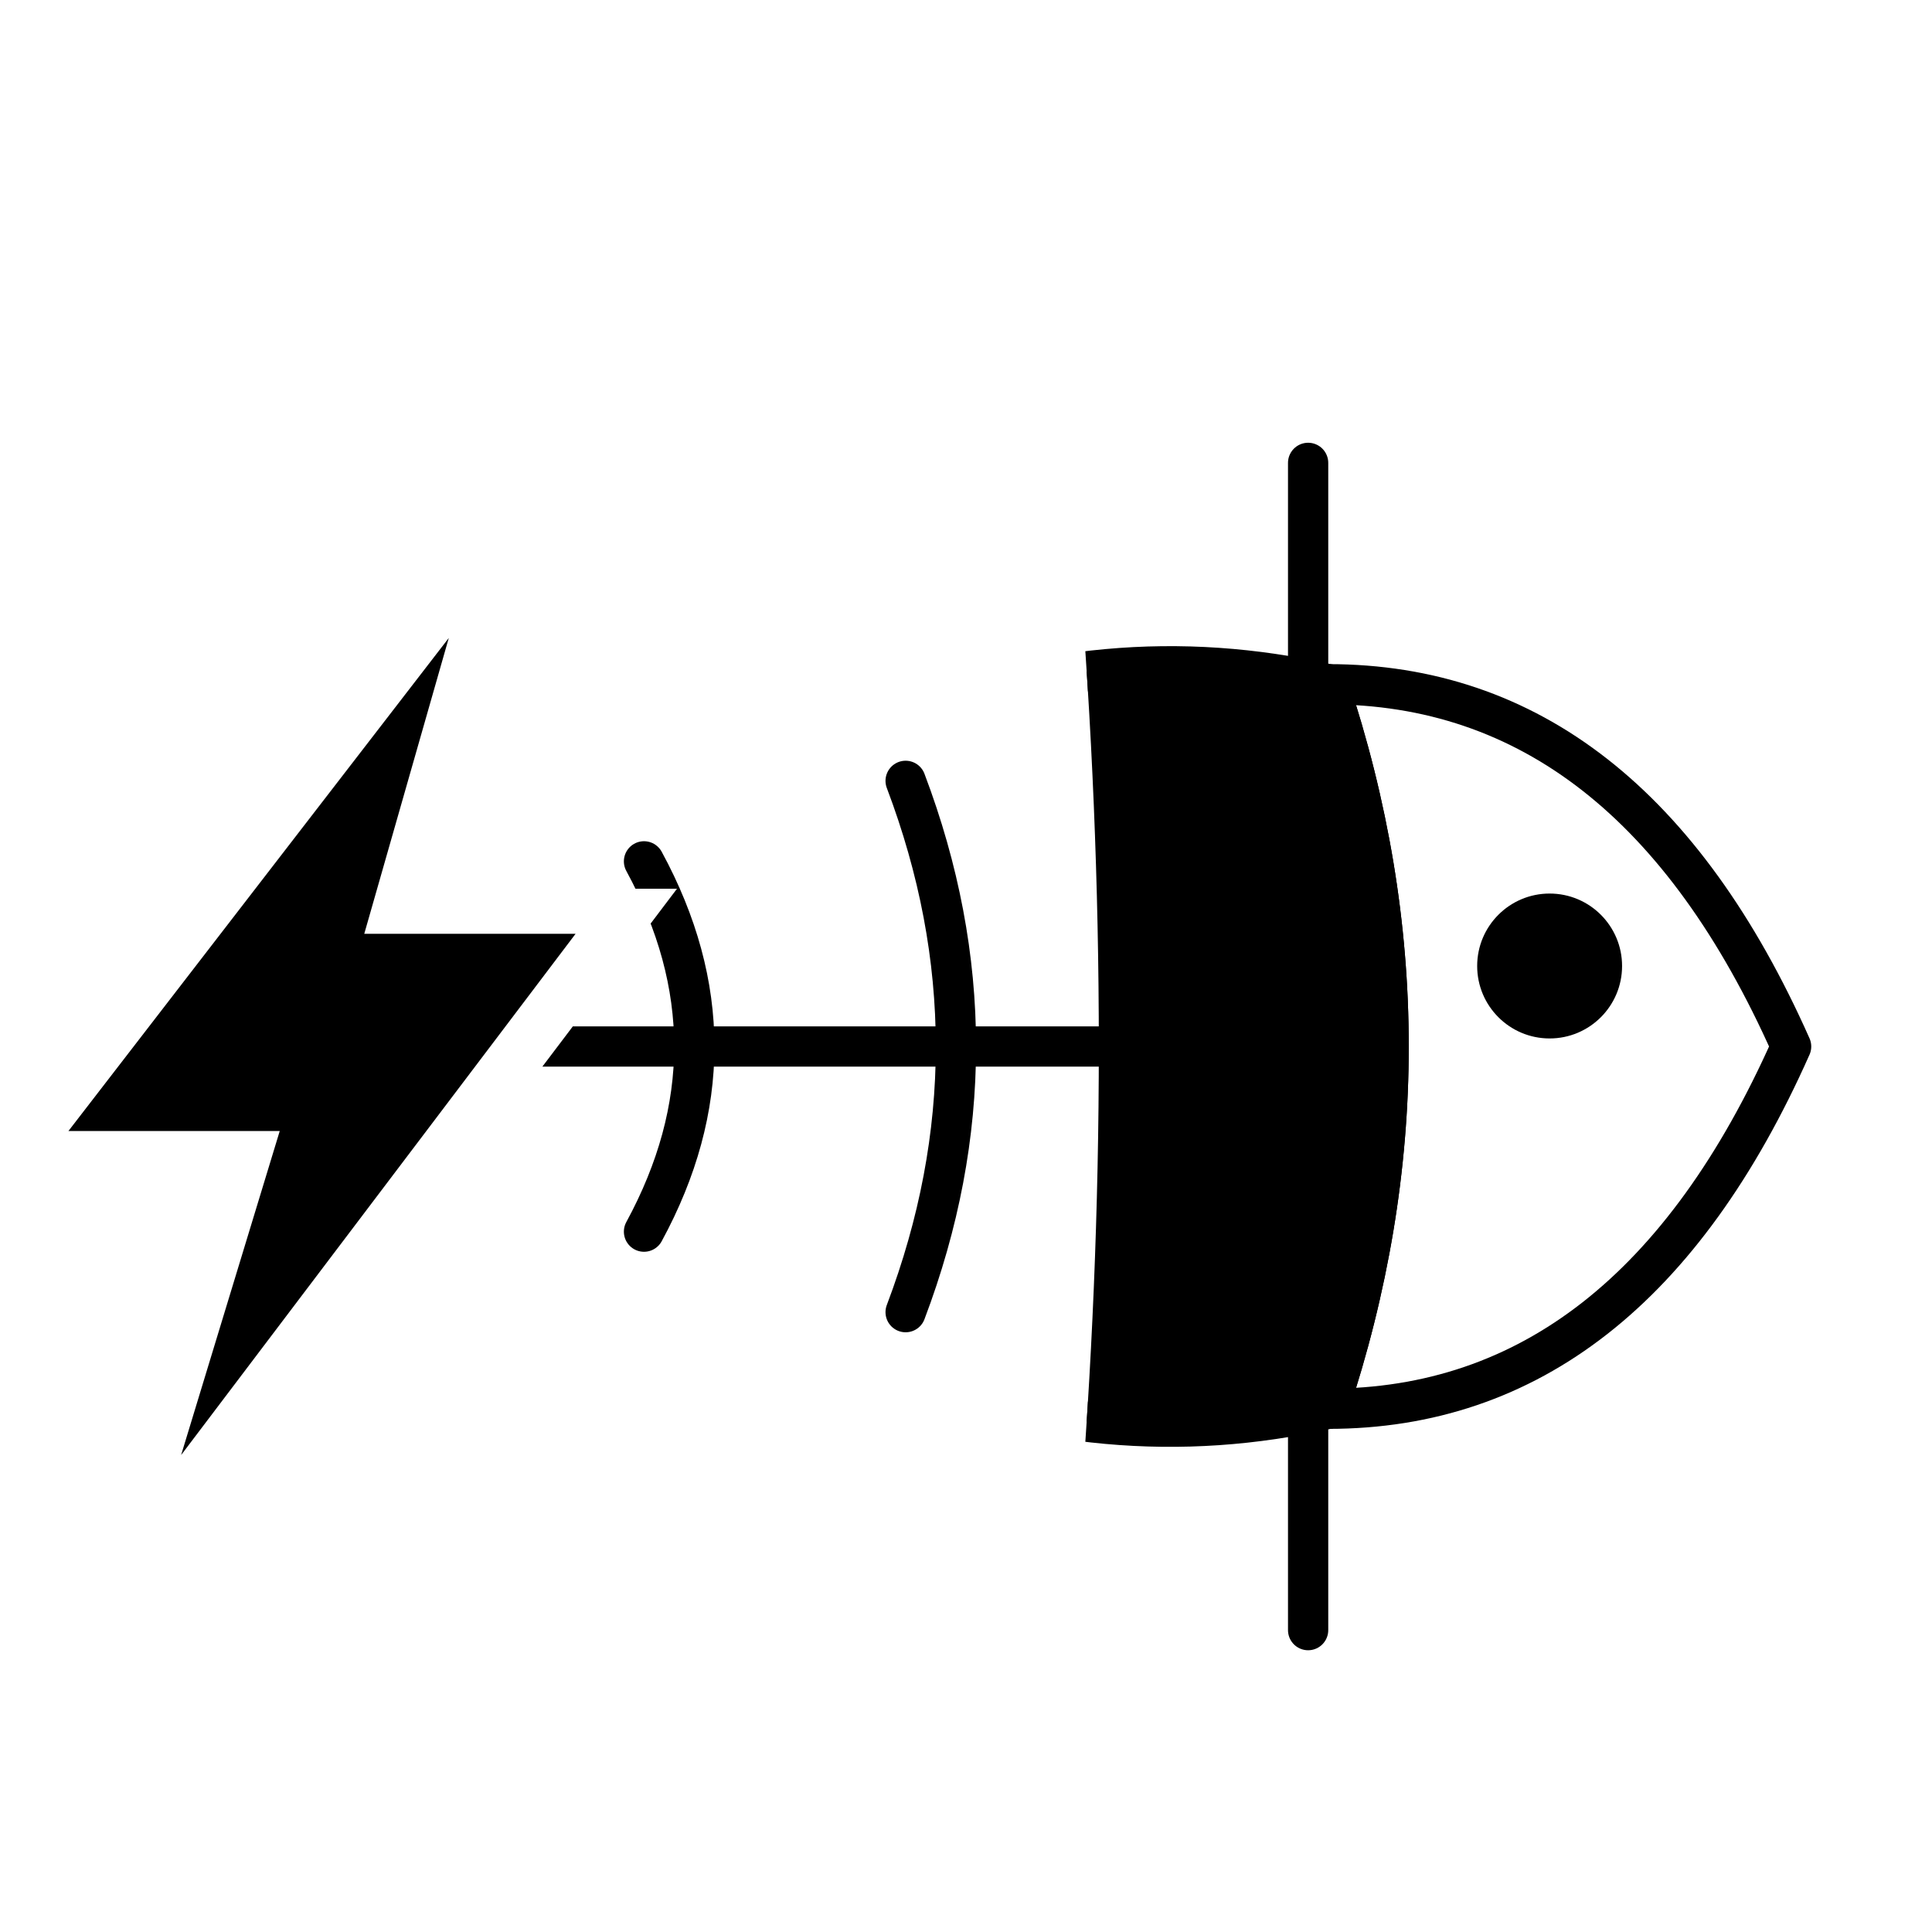
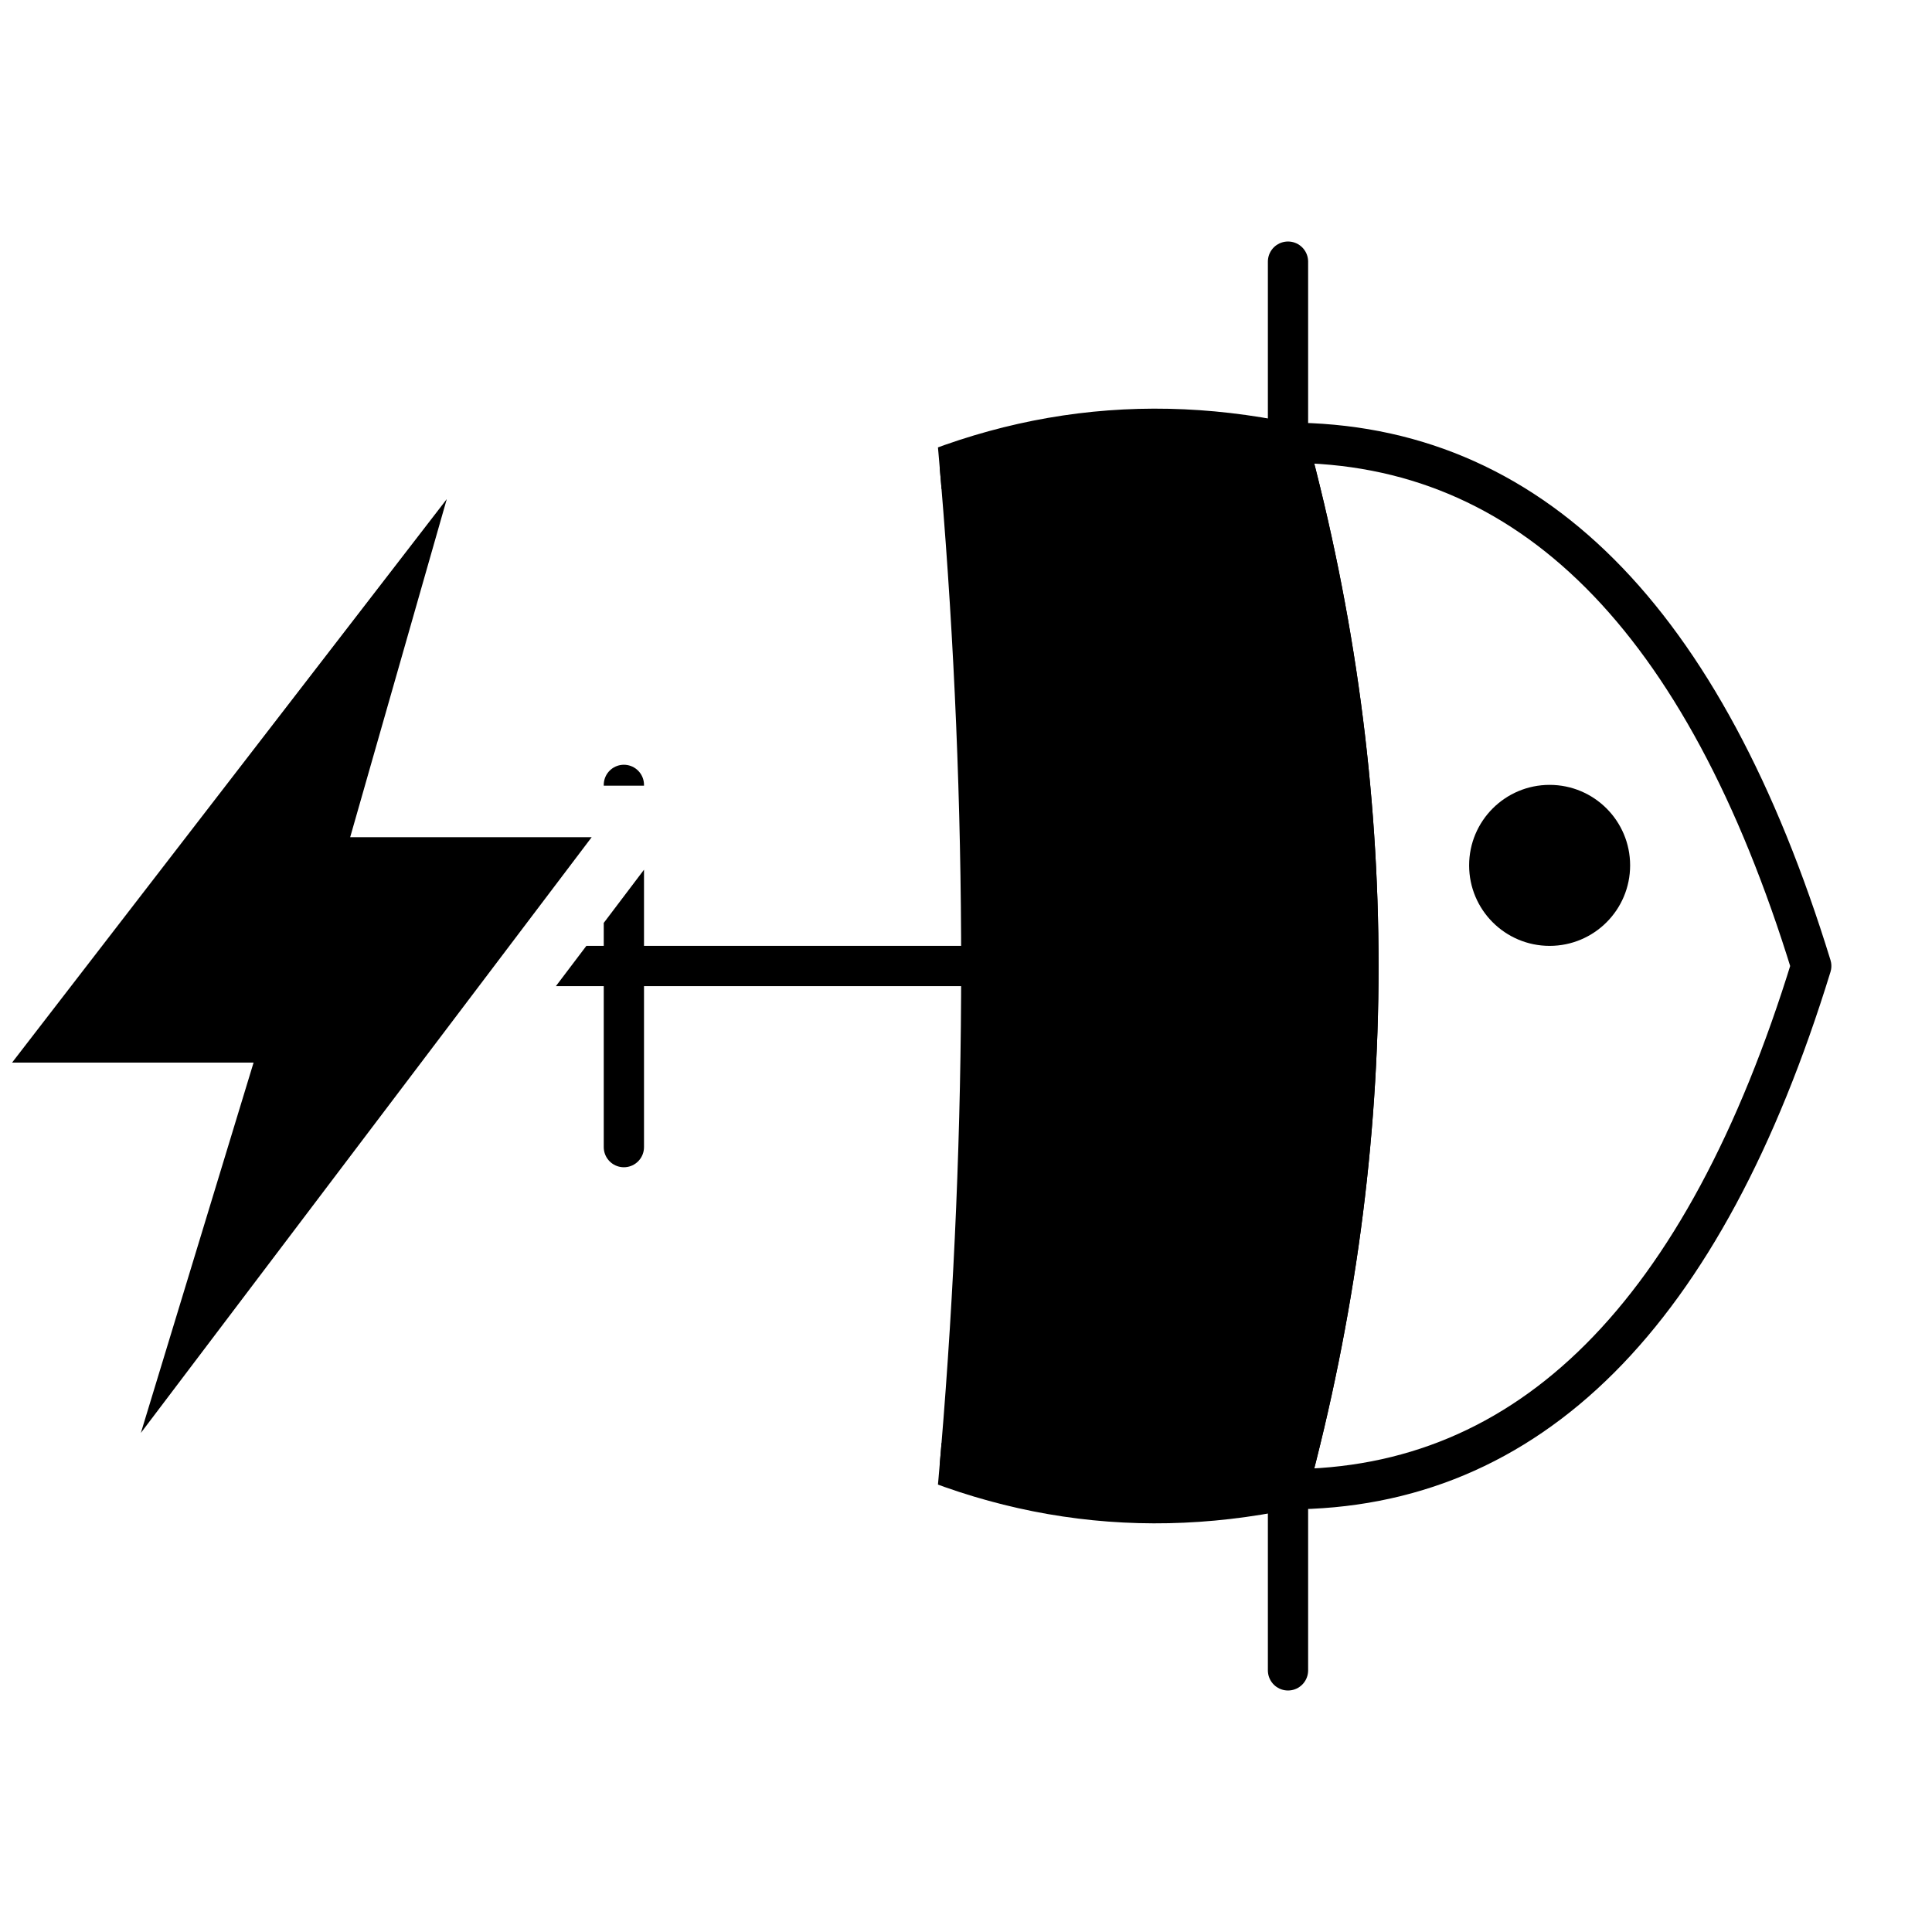
<svg xmlns="http://www.w3.org/2000/svg" width="1em" height="1em" viewBox="0 0 48 48">
  <defs>
    <clipPath id="c">
-       <path d="M25.3 0Q29.3 24 25.3 48H48V0z" />
+       <path d="M21.88 0Q25.88 24 21.88 48H48V0z" />
    </clipPath>
    <clipPath id="r">
-       <path clip-rule="evenodd" d="M0 0h48v48H0zM12.41 11.79L-0.82 28.94L6.53 28.94L3.1 40.21L16.82 22.08L9.47 22.08z" />
+       <path clip-rule="evenodd" d="M0 0h48v48H0zM12.54 7.76L-2.58 27.36L5.82 27.36L1.9 40.24L17.58 19.52L9.18 19.52z" />
    </clipPath>
  </defs>
  <g clip-path="url(#r)">
-     <g transform="translate(0 2)">
-       <path fill="none" stroke="currentColor" stroke-linecap="round" stroke-linejoin="round" d="M33 15Q40.5 15 44.5 24Q40.5 33 33 33Q36 24 33 15z" />
-       <circle cx="38.5" cy="22" r="1.8" fill="currentColor" />
-       <path fill="none" stroke="currentColor" stroke-linecap="round" stroke-linejoin="round" d="M11 24H33" />
-       <path fill="none" stroke="currentColor" stroke-linecap="round" stroke-linejoin="round" d="M16 19.4Q18.5 24 16 28.6" />
-       <path fill="none" stroke="currentColor" stroke-linecap="round" stroke-linejoin="round" d="M22.5 17.4Q25.0 24 22.5 30.6" />
-       <g clip-path="url(#c)">
-         <path fill="currentColor" stroke="currentColor" stroke-linecap="round" stroke-linejoin="round" d="M11 24Q22 12.5 33 15Q36 24 33 33Q22 35.5 11 24z" />
-       </g>
-       <path fill="none" stroke="currentColor" stroke-linecap="round" stroke-linejoin="round" d="M32.5 9.5V38.5" />
+     <path fill="none" stroke="currentColor" stroke-linecap="round" stroke-linejoin="round" d="M32 11Q41 11 45 24Q41 37 32 37Q35.5 24 32 11z" />
+     <circle cx="38.5" cy="21.5" r="2" fill="currentColor" />
+     <path fill="none" stroke="currentColor" stroke-linecap="round" stroke-linejoin="round" d="M10 24H32" />
+     <path fill="none" stroke="currentColor" stroke-linecap="round" stroke-linejoin="round" d="M15.5 19.5V28.5" />
+     <g clip-path="url(#c)">
+       <path fill="currentColor" stroke="currentColor" stroke-linecap="round" stroke-linejoin="round" d="M10 24Q20 8.5 32 11Q35.5 24 32 37Q20 39.5 10 24z" />
    </g>
+     <path fill="none" stroke="currentColor" stroke-linecap="round" stroke-linejoin="round" d="M32 6.5V41.5" />
  </g>
-   <path fill="currentColor" d="M11.15 15.85L1.7 28.1L6.95 28.1L4.5 36.15L14.3 23.2L9.05 23.2z" />
+   <path fill="currentColor" d="M11.1 12.4L0.3 26.4L6.3 26.4L3.5 35.6L14.7 20.8L8.7 20.8z" />
</svg>
